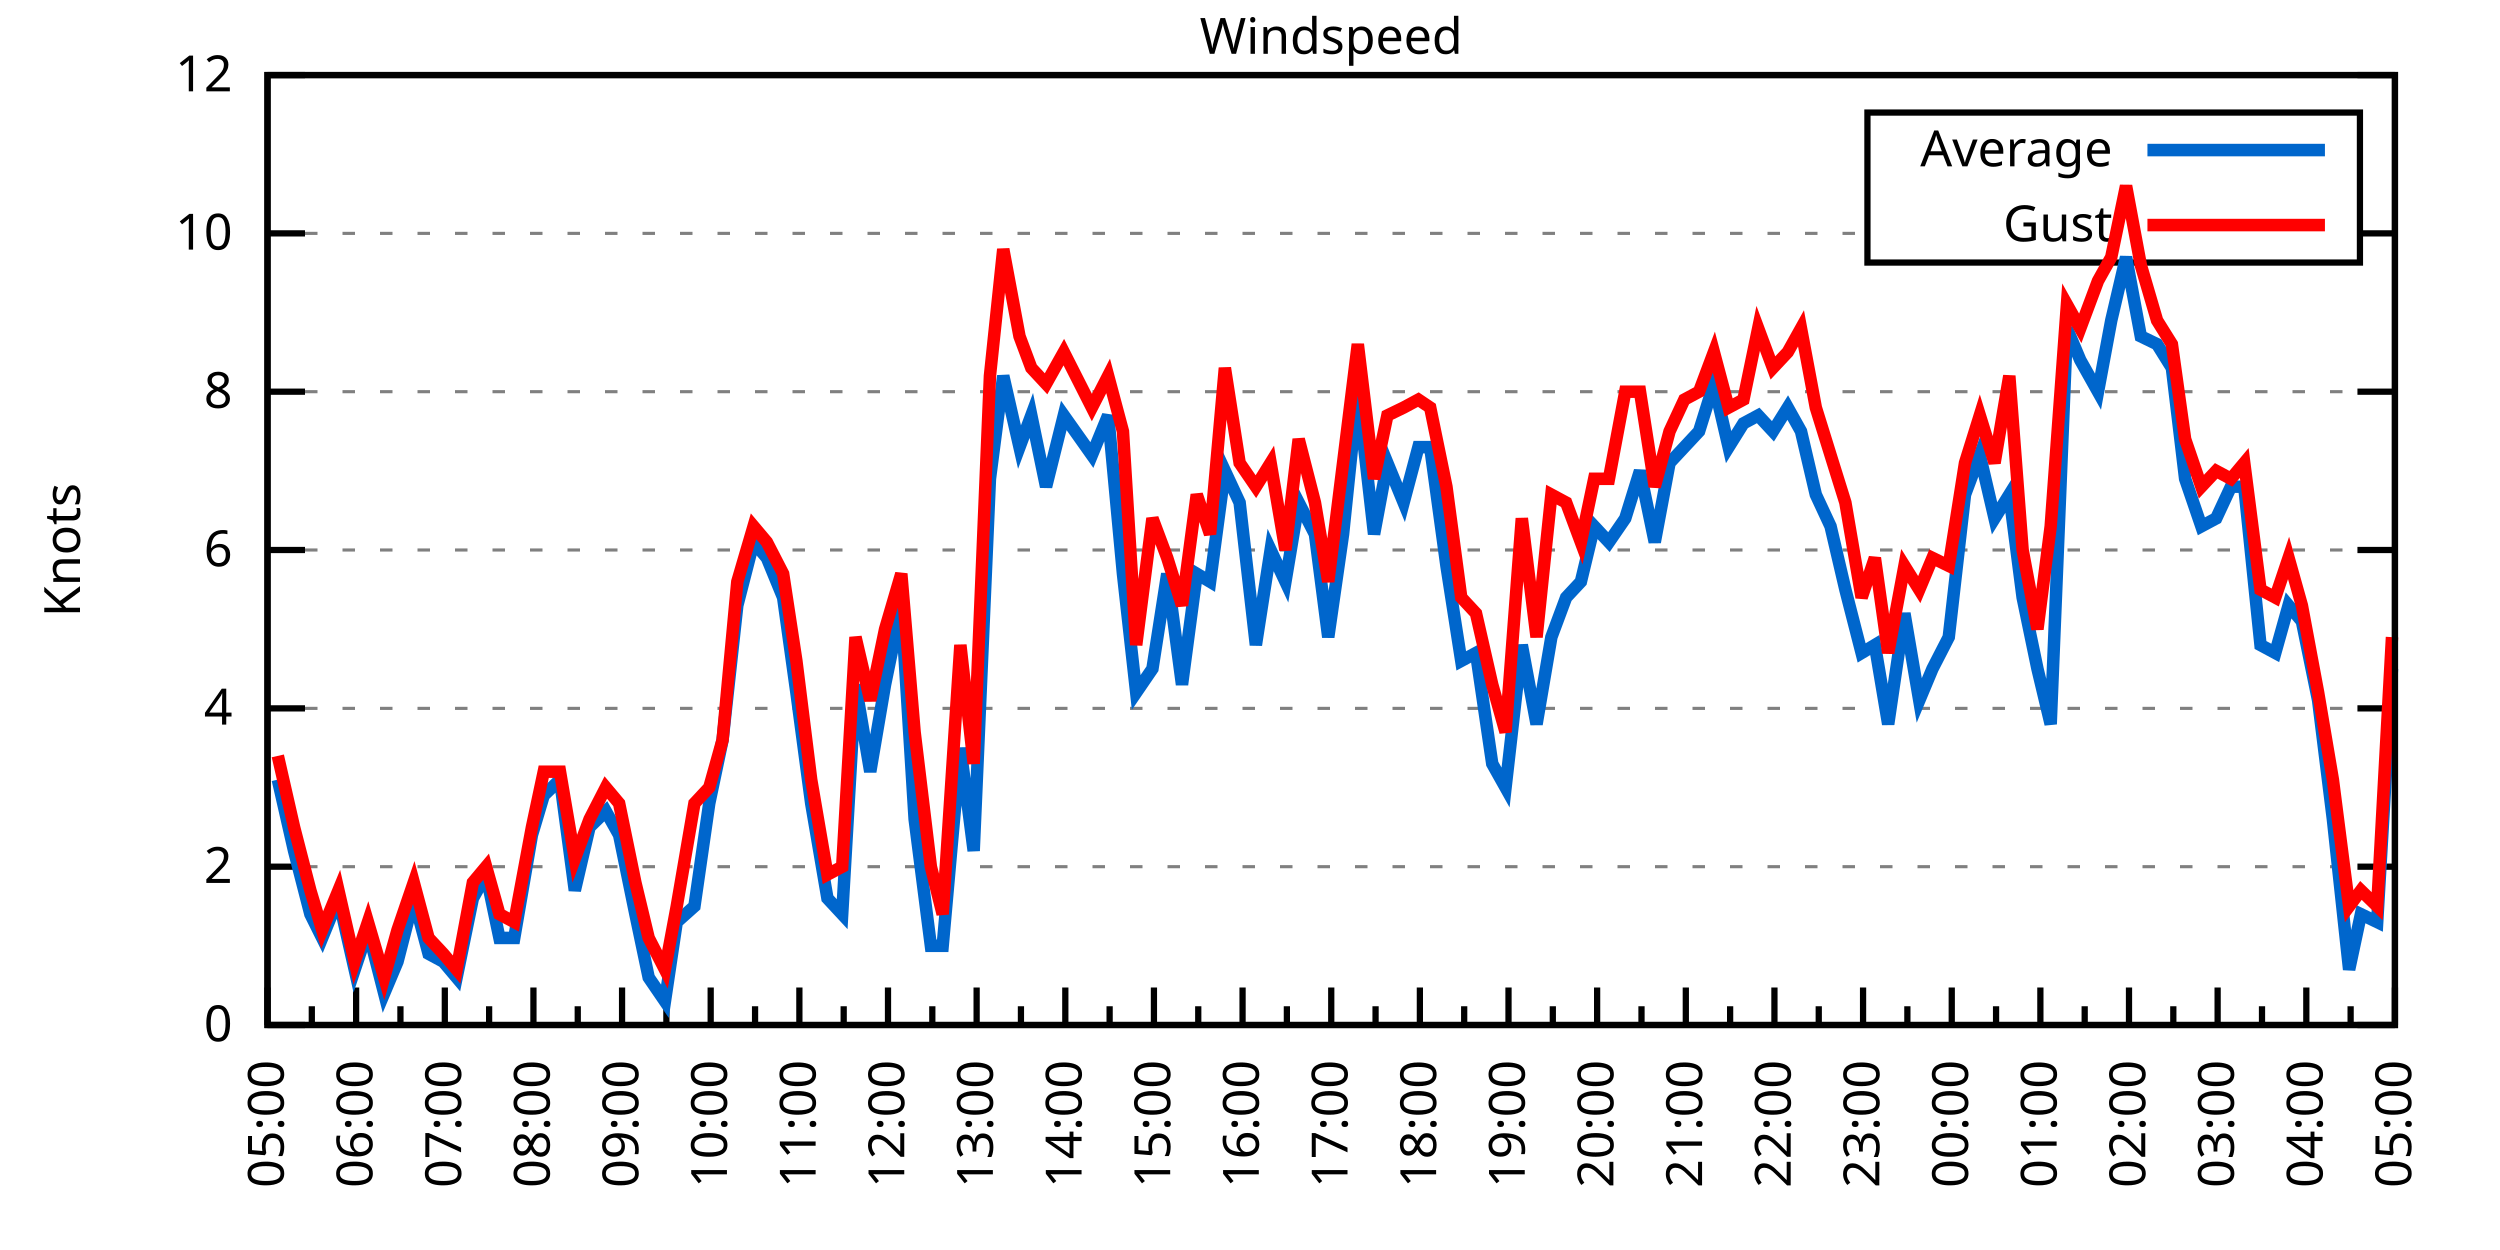
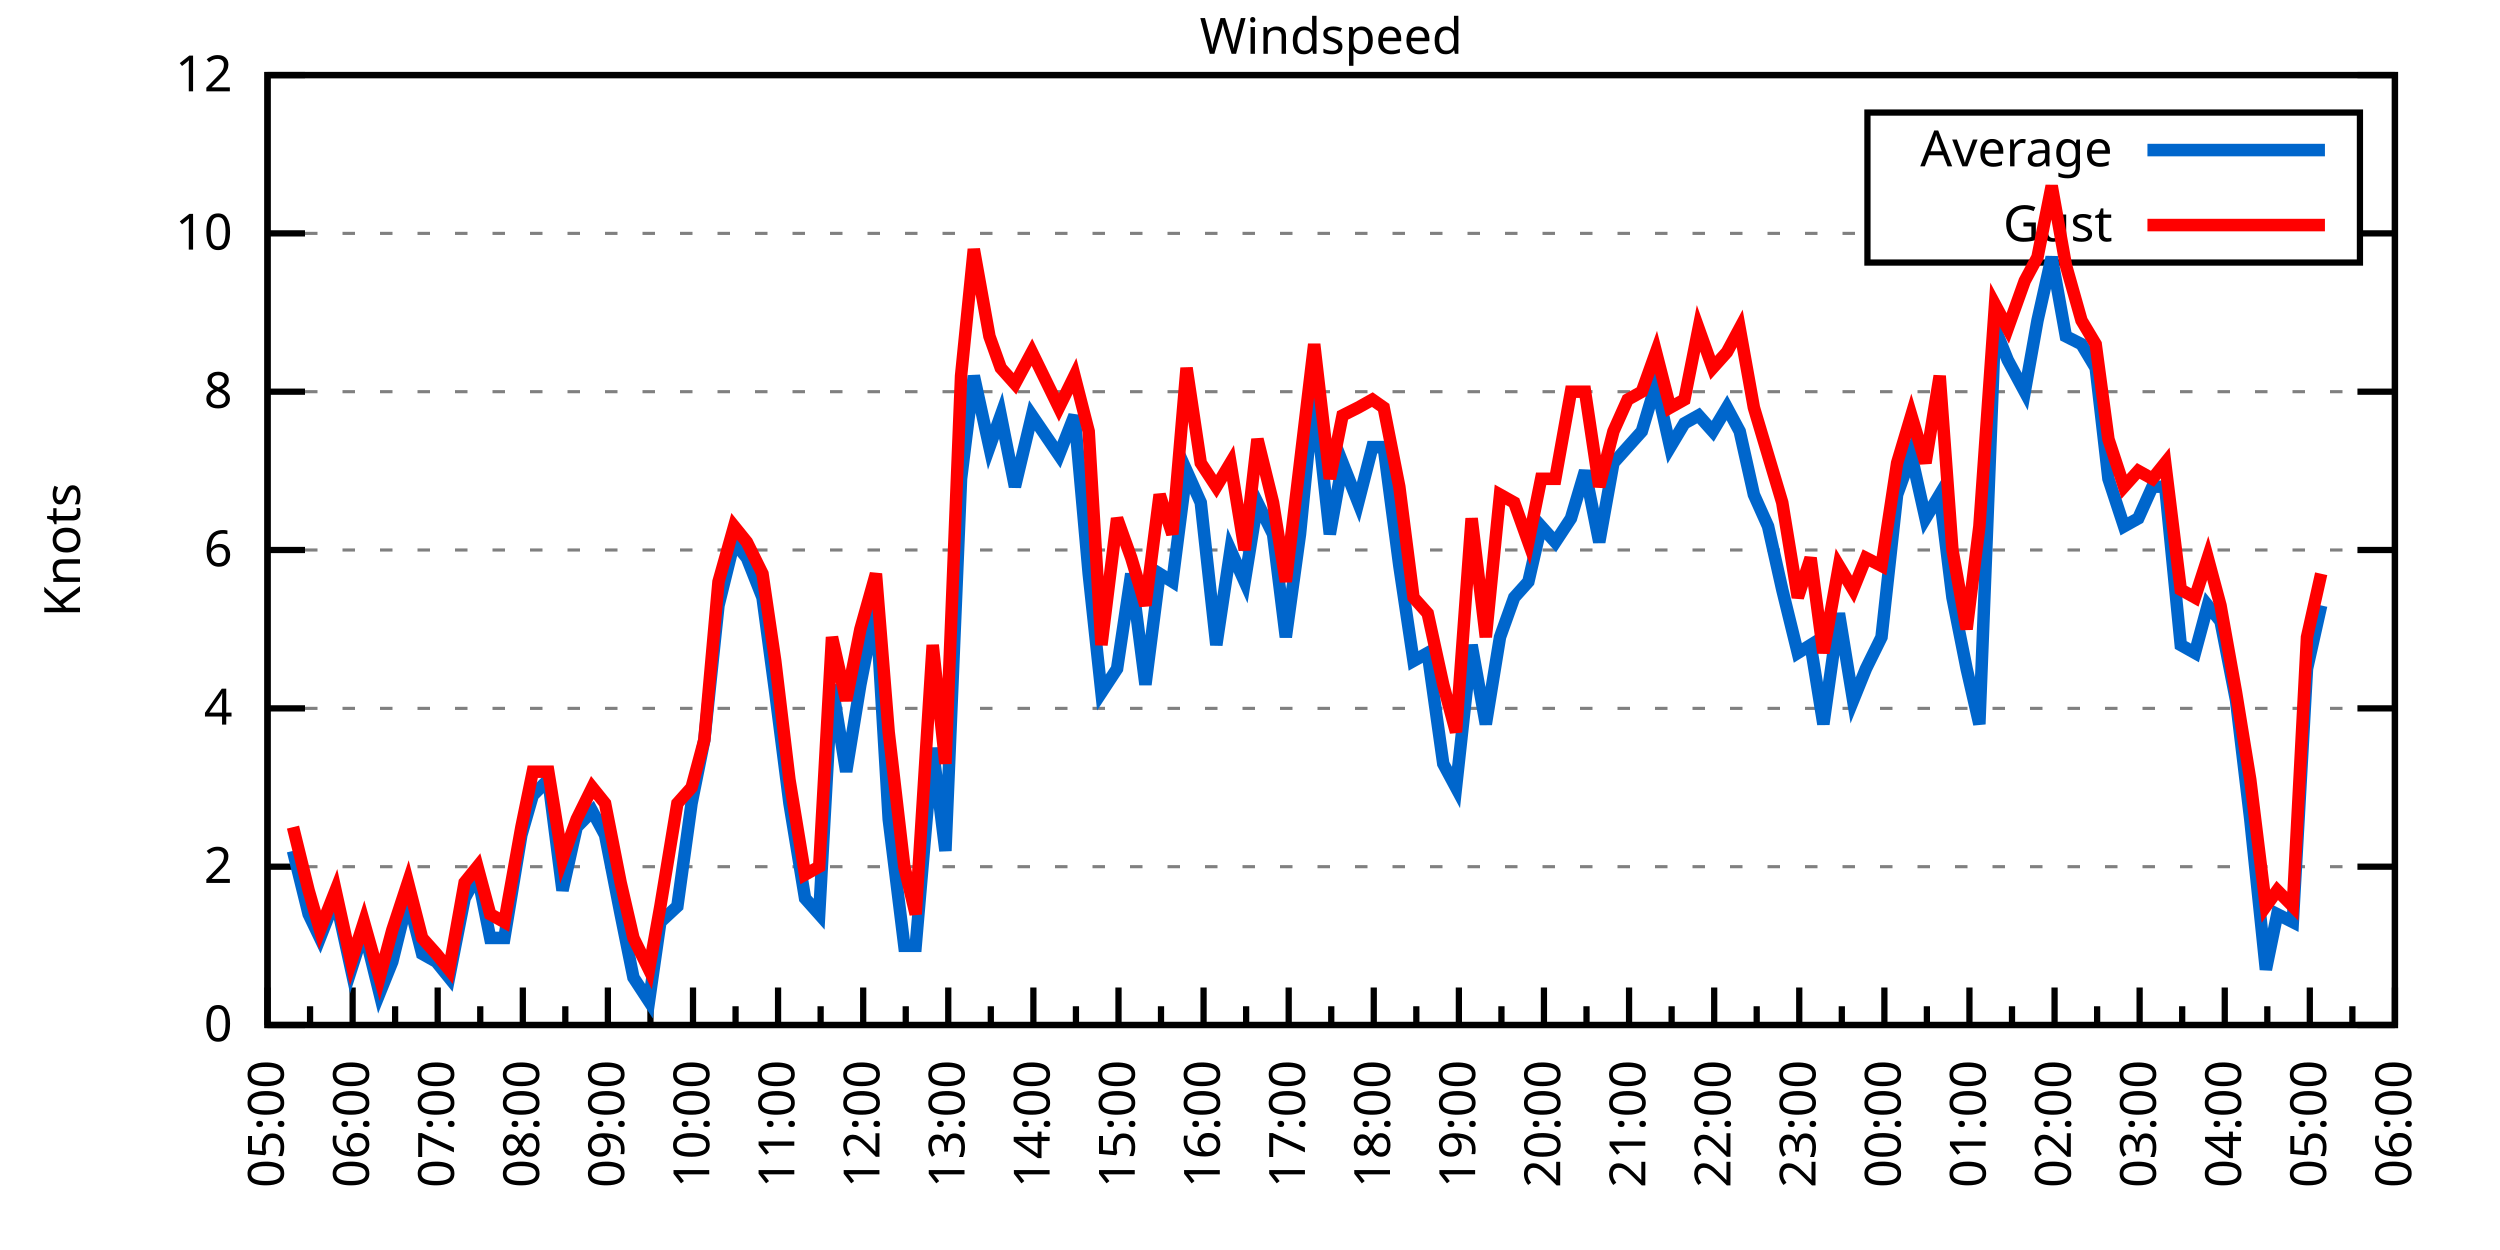
<svg xmlns="http://www.w3.org/2000/svg" xmlns:xlink="http://www.w3.org/1999/xlink" width="400" height="200" viewBox="0 0 400 200">
  <g id="gnuplot_canvas">
    <rect x="0" y="0" width="400" height="200" fill="none" />
    <defs>
      <circle id="gpDot" r="0.5" stroke-width="0.5" stroke="currentColor" />
      <path id="gpPt0" stroke-width="0.333" stroke="currentColor" d="M-1,0 h2 M0,-1 v2" />
      <path id="gpPt1" stroke-width="0.333" stroke="currentColor" d="M-1,-1 L1,1 M1,-1 L-1,1" />
      <path id="gpPt2" stroke-width="0.333" stroke="currentColor" d="M-1,0 L1,0 M0,-1 L0,1 M-1,-1 L1,1 M-1,1 L1,-1" />
      <rect id="gpPt3" stroke-width="0.333" stroke="currentColor" x="-1" y="-1" width="2" height="2" />
      <rect id="gpPt4" stroke-width="0.333" stroke="currentColor" fill="currentColor" x="-1" y="-1" width="2" height="2" />
      <circle id="gpPt5" stroke-width="0.333" stroke="currentColor" cx="0" cy="0" r="1" />
      <use xlink:href="#gpPt5" id="gpPt6" fill="currentColor" stroke="none" />
      <path id="gpPt7" stroke-width="0.333" stroke="currentColor" d="M0,-1.33 L-1.33,0.67 L1.33,0.67 z" />
      <use xlink:href="#gpPt7" id="gpPt8" fill="currentColor" stroke="none" />
      <use xlink:href="#gpPt7" id="gpPt9" stroke="currentColor" transform="rotate(180)" />
      <use xlink:href="#gpPt9" id="gpPt10" fill="currentColor" stroke="none" />
      <use xlink:href="#gpPt3" id="gpPt11" stroke="currentColor" transform="rotate(45)" />
      <use xlink:href="#gpPt11" id="gpPt12" fill="currentColor" stroke="none" />
      <path id="gpPt13" stroke-width="0.333" stroke="currentColor" d="M0,1.330 L1.265,0.411 L0.782,-1.067 L-0.782,-1.076 L-1.265,0.411 z" />
      <use xlink:href="#gpPt13" id="gpPt14" fill="currentColor" stroke="none" />
      <filter id="textbox" filterUnits="objectBoundingBox" x="0" y="0" height="1" width="1">
        <feFlood flood-color="white" flood-opacity="1" result="bgnd" />
        <feComposite in="SourceGraphic" in2="bgnd" operator="atop" />
      </filter>
      <filter id="greybox" filterUnits="objectBoundingBox" x="0" y="0" height="1" width="1">
        <feFlood flood-color="lightgrey" flood-opacity="1" result="grey" />
        <feComposite in="SourceGraphic" in2="grey" operator="atop" />
      </filter>
    </defs>
    <g fill="none" color="white" stroke="currentColor" stroke-width="1.00" stroke-linecap="butt" stroke-linejoin="miter">
</g>
    <g fill="none" color="black" stroke="currentColor" stroke-width="1.00" stroke-linecap="butt" stroke-linejoin="miter">
      <g stroke="none" shape-rendering="crispEdges">
        <polygon fill="rgb(255, 255, 255)" points="42.80,164.00 383.18,164.00 383.18,12.02 42.80,12.02 " />
      </g>
    </g>
    <g fill="none" color="black" stroke="currentColor" stroke-width="1.00" stroke-linecap="butt" stroke-linejoin="miter">
</g>
    <g fill="none" color="black" stroke="black" stroke-width="0.50" stroke-linecap="butt" stroke-linejoin="miter">
</g>
    <g fill="none" color="gray" stroke="currentColor" stroke-width="0.50" stroke-linecap="butt" stroke-linejoin="miter">
      <path stroke="gray" stroke-dasharray="2,4" class="gridline" d="M42.80,164.00 L383.19,164.00  " />
    </g>
    <g fill="none" color="gray" stroke="gray" stroke-width="1.00" stroke-linecap="butt" stroke-linejoin="miter">
</g>
    <g fill="none" color="black" stroke="currentColor" stroke-width="1.00" stroke-linecap="butt" stroke-linejoin="miter">
      <path stroke="black" d="M42.80,164.00 L48.80,164.00 M383.19,164.00 L377.19,164.00  " />
      <g transform="translate(37.20,166.60)" stroke="none" fill="black" font-family="Sans" font-size="8.00" text-anchor="end">
        <text>
          <tspan font-family="Sans"> 0</tspan>
        </text>
      </g>
    </g>
    <g fill="none" color="black" stroke="currentColor" stroke-width="1.00" stroke-linecap="butt" stroke-linejoin="miter">
</g>
    <g fill="none" color="black" stroke="black" stroke-width="0.50" stroke-linecap="butt" stroke-linejoin="miter">
</g>
    <g fill="none" color="gray" stroke="currentColor" stroke-width="0.50" stroke-linecap="butt" stroke-linejoin="miter">
      <path stroke="gray" stroke-dasharray="2,4" class="gridline" d="M42.80,138.67 L383.19,138.67  " />
    </g>
    <g fill="none" color="gray" stroke="gray" stroke-width="1.00" stroke-linecap="butt" stroke-linejoin="miter">
</g>
    <g fill="none" color="black" stroke="currentColor" stroke-width="1.00" stroke-linecap="butt" stroke-linejoin="miter">
      <path stroke="black" d="M42.80,138.67 L48.80,138.67 M383.19,138.67 L377.19,138.67  " />
      <g transform="translate(37.20,141.27)" stroke="none" fill="black" font-family="Sans" font-size="8.00" text-anchor="end">
        <text>
          <tspan font-family="Sans"> 2</tspan>
        </text>
      </g>
    </g>
    <g fill="none" color="black" stroke="currentColor" stroke-width="1.00" stroke-linecap="butt" stroke-linejoin="miter">
</g>
    <g fill="none" color="black" stroke="black" stroke-width="0.50" stroke-linecap="butt" stroke-linejoin="miter">
</g>
    <g fill="none" color="gray" stroke="currentColor" stroke-width="0.50" stroke-linecap="butt" stroke-linejoin="miter">
      <path stroke="gray" stroke-dasharray="2,4" class="gridline" d="M42.80,113.34 L383.19,113.34  " />
    </g>
    <g fill="none" color="gray" stroke="gray" stroke-width="1.00" stroke-linecap="butt" stroke-linejoin="miter">
</g>
    <g fill="none" color="black" stroke="currentColor" stroke-width="1.00" stroke-linecap="butt" stroke-linejoin="miter">
      <path stroke="black" d="M42.80,113.34 L48.80,113.34 M383.19,113.34 L377.19,113.34  " />
      <g transform="translate(37.20,115.94)" stroke="none" fill="black" font-family="Sans" font-size="8.00" text-anchor="end">
        <text>
          <tspan font-family="Sans"> 4</tspan>
        </text>
      </g>
    </g>
    <g fill="none" color="black" stroke="currentColor" stroke-width="1.00" stroke-linecap="butt" stroke-linejoin="miter">
</g>
    <g fill="none" color="black" stroke="black" stroke-width="0.50" stroke-linecap="butt" stroke-linejoin="miter">
</g>
    <g fill="none" color="gray" stroke="currentColor" stroke-width="0.50" stroke-linecap="butt" stroke-linejoin="miter">
      <path stroke="gray" stroke-dasharray="2,4" class="gridline" d="M42.80,88.00 L383.19,88.00  " />
    </g>
    <g fill="none" color="gray" stroke="gray" stroke-width="1.00" stroke-linecap="butt" stroke-linejoin="miter">
</g>
    <g fill="none" color="black" stroke="currentColor" stroke-width="1.00" stroke-linecap="butt" stroke-linejoin="miter">
      <path stroke="black" d="M42.80,88.00 L48.80,88.00 M383.19,88.00 L377.19,88.00  " />
      <g transform="translate(37.20,90.60)" stroke="none" fill="black" font-family="Sans" font-size="8.00" text-anchor="end">
        <text>
          <tspan font-family="Sans"> 6</tspan>
        </text>
      </g>
    </g>
    <g fill="none" color="black" stroke="currentColor" stroke-width="1.00" stroke-linecap="butt" stroke-linejoin="miter">
</g>
    <g fill="none" color="black" stroke="black" stroke-width="0.50" stroke-linecap="butt" stroke-linejoin="miter">
</g>
    <g fill="none" color="gray" stroke="currentColor" stroke-width="0.50" stroke-linecap="butt" stroke-linejoin="miter">
      <path stroke="gray" stroke-dasharray="2,4" class="gridline" d="M42.80,62.67 L383.19,62.67  " />
    </g>
    <g fill="none" color="gray" stroke="gray" stroke-width="1.00" stroke-linecap="butt" stroke-linejoin="miter">
</g>
    <g fill="none" color="black" stroke="currentColor" stroke-width="1.00" stroke-linecap="butt" stroke-linejoin="miter">
      <path stroke="black" d="M42.80,62.67 L48.80,62.67 M383.19,62.67 L377.19,62.67  " />
      <g transform="translate(37.20,65.27)" stroke="none" fill="black" font-family="Sans" font-size="8.00" text-anchor="end">
        <text>
          <tspan font-family="Sans"> 8</tspan>
        </text>
      </g>
    </g>
    <g fill="none" color="black" stroke="currentColor" stroke-width="1.00" stroke-linecap="butt" stroke-linejoin="miter">
</g>
    <g fill="none" color="black" stroke="black" stroke-width="0.50" stroke-linecap="butt" stroke-linejoin="miter">
</g>
    <g fill="none" color="gray" stroke="currentColor" stroke-width="0.50" stroke-linecap="butt" stroke-linejoin="miter">
      <path stroke="gray" stroke-dasharray="2,4" class="gridline" d="M42.80,37.34 L298.79,37.34 M377.59,37.34 L383.19,37.34  " />
    </g>
    <g fill="none" color="gray" stroke="gray" stroke-width="1.00" stroke-linecap="butt" stroke-linejoin="miter">
</g>
    <g fill="none" color="black" stroke="currentColor" stroke-width="1.00" stroke-linecap="butt" stroke-linejoin="miter">
      <path stroke="black" d="M42.80,37.34 L48.80,37.34 M383.19,37.34 L377.19,37.34  " />
      <g transform="translate(37.20,39.94)" stroke="none" fill="black" font-family="Sans" font-size="8.00" text-anchor="end">
        <text>
          <tspan font-family="Sans"> 10</tspan>
        </text>
      </g>
    </g>
    <g fill="none" color="black" stroke="currentColor" stroke-width="1.00" stroke-linecap="butt" stroke-linejoin="miter">
</g>
    <g fill="none" color="black" stroke="black" stroke-width="0.50" stroke-linecap="butt" stroke-linejoin="miter">
</g>
    <g fill="none" color="gray" stroke="currentColor" stroke-width="0.50" stroke-linecap="butt" stroke-linejoin="miter">
      <path stroke="gray" stroke-dasharray="2,4" class="gridline" d="M42.80,12.01 L383.19,12.01  " />
    </g>
    <g fill="none" color="gray" stroke="gray" stroke-width="1.00" stroke-linecap="butt" stroke-linejoin="miter">
</g>
    <g fill="none" color="black" stroke="currentColor" stroke-width="1.00" stroke-linecap="butt" stroke-linejoin="miter">
      <path stroke="black" d="M42.80,12.01 L48.80,12.01 M383.19,12.01 L377.19,12.01  " />
      <g transform="translate(37.20,14.61)" stroke="none" fill="black" font-family="Sans" font-size="8.00" text-anchor="end">
        <text>
          <tspan font-family="Sans"> 12</tspan>
        </text>
      </g>
    </g>
    <g fill="none" color="black" stroke="currentColor" stroke-width="1.00" stroke-linecap="butt" stroke-linejoin="miter">
      <path stroke="black" d="M42.80,164.00 L42.80,158.00  " />
      <g transform="translate(45.40,169.60) rotate(270)" stroke="none" fill="black" font-family="Sans" font-size="8.00" text-anchor="end">
        <text>
          <tspan font-family="Sans">05:00</tspan>
        </text>
      </g>
    </g>
    <g fill="none" color="black" stroke="currentColor" stroke-width="1.00" stroke-linecap="butt" stroke-linejoin="miter">
-       <path stroke="black" d="M49.89,164.00 L49.89,161.00 M56.98,164.00 L56.98,158.00  " />
-       <g transform="translate(59.58,169.60) rotate(270)" stroke="none" fill="black" font-family="Sans" font-size="8.00" text-anchor="end">
+       <path stroke="black" d="M49.61,164.00 L49.61,161.00 M56.42,164.00 L56.42,158.00  " />
+       <g transform="translate(59.02,169.60) rotate(270)" stroke="none" fill="black" font-family="Sans" font-size="8.00" text-anchor="end">
        <text>
          <tspan font-family="Sans">06:00</tspan>
        </text>
      </g>
    </g>
    <g fill="none" color="black" stroke="currentColor" stroke-width="1.00" stroke-linecap="butt" stroke-linejoin="miter">
-       <path stroke="black" d="M64.07,164.00 L64.07,161.00 M71.17,164.00 L71.17,158.00  " />
-       <g transform="translate(73.77,169.60) rotate(270)" stroke="none" fill="black" font-family="Sans" font-size="8.00" text-anchor="end">
+       <path stroke="black" d="M63.22,164.00 L63.22,161.00 M70.03,164.00 L70.03,158.00  " />
+       <g transform="translate(72.63,169.60) rotate(270)" stroke="none" fill="black" font-family="Sans" font-size="8.00" text-anchor="end">
        <text>
          <tspan font-family="Sans">07:00</tspan>
        </text>
      </g>
    </g>
    <g fill="none" color="black" stroke="currentColor" stroke-width="1.00" stroke-linecap="butt" stroke-linejoin="miter">
-       <path stroke="black" d="M78.26,164.00 L78.26,161.00 M85.35,164.00 L85.35,158.00  " />
-       <g transform="translate(87.95,169.60) rotate(270)" stroke="none" fill="black" font-family="Sans" font-size="8.00" text-anchor="end">
+       <path stroke="black" d="M76.84,164.00 L76.84,161.00 M83.65,164.00 L83.65,158.00  " />
+       <g transform="translate(86.25,169.60) rotate(270)" stroke="none" fill="black" font-family="Sans" font-size="8.00" text-anchor="end">
        <text>
          <tspan font-family="Sans">08:00</tspan>
        </text>
      </g>
    </g>
    <g fill="none" color="black" stroke="currentColor" stroke-width="1.00" stroke-linecap="butt" stroke-linejoin="miter">
-       <path stroke="black" d="M92.44,164.00 L92.44,161.00 M99.53,164.00 L99.53,158.00  " />
-       <g transform="translate(102.13,169.60) rotate(270)" stroke="none" fill="black" font-family="Sans" font-size="8.00" text-anchor="end">
+       <path stroke="black" d="M90.45,164.00 L90.45,161.00 M97.26,164.00 L97.26,158.00  " />
+       <g transform="translate(99.86,169.60) rotate(270)" stroke="none" fill="black" font-family="Sans" font-size="8.00" text-anchor="end">
        <text>
          <tspan font-family="Sans">09:00</tspan>
        </text>
      </g>
    </g>
    <g fill="none" color="black" stroke="currentColor" stroke-width="1.00" stroke-linecap="butt" stroke-linejoin="miter">
-       <path stroke="black" d="M106.62,164.00 L106.62,161.00 M113.71,164.00 L113.71,158.00  " />
-       <g transform="translate(116.31,169.60) rotate(270)" stroke="none" fill="black" font-family="Sans" font-size="8.00" text-anchor="end">
+       <path stroke="black" d="M104.07,164.00 L104.07,161.00 M110.88,164.00 L110.88,158.00  " />
+       <g transform="translate(113.48,169.60) rotate(270)" stroke="none" fill="black" font-family="Sans" font-size="8.00" text-anchor="end">
        <text>
          <tspan font-family="Sans">10:00</tspan>
        </text>
      </g>
    </g>
    <g fill="none" color="black" stroke="currentColor" stroke-width="1.00" stroke-linecap="butt" stroke-linejoin="miter">
-       <path stroke="black" d="M120.81,164.00 L120.81,161.00 M127.90,164.00 L127.90,158.00  " />
-       <g transform="translate(130.50,169.60) rotate(270)" stroke="none" fill="black" font-family="Sans" font-size="8.00" text-anchor="end">
+       <path stroke="black" d="M117.69,164.00 L117.69,161.00 M124.49,164.00 L124.49,158.00  " />
+       <g transform="translate(127.09,169.60) rotate(270)" stroke="none" fill="black" font-family="Sans" font-size="8.00" text-anchor="end">
        <text>
          <tspan font-family="Sans">11:00</tspan>
        </text>
      </g>
    </g>
    <g fill="none" color="black" stroke="currentColor" stroke-width="1.00" stroke-linecap="butt" stroke-linejoin="miter">
-       <path stroke="black" d="M134.99,164.00 L134.99,161.00 M142.08,164.00 L142.08,158.00  " />
-       <g transform="translate(144.68,169.60) rotate(270)" stroke="none" fill="black" font-family="Sans" font-size="8.00" text-anchor="end">
+       <path stroke="black" d="M131.30,164.00 L131.30,161.00 M138.11,164.00 L138.11,158.00  " />
+       <g transform="translate(140.71,169.60) rotate(270)" stroke="none" fill="black" font-family="Sans" font-size="8.00" text-anchor="end">
        <text>
          <tspan font-family="Sans">12:00</tspan>
        </text>
      </g>
    </g>
    <g fill="none" color="black" stroke="currentColor" stroke-width="1.00" stroke-linecap="butt" stroke-linejoin="miter">
-       <path stroke="black" d="M149.17,164.00 L149.17,161.00 M156.26,164.00 L156.26,158.00  " />
-       <g transform="translate(158.86,169.60) rotate(270)" stroke="none" fill="black" font-family="Sans" font-size="8.00" text-anchor="end">
+       <path stroke="black" d="M144.92,164.00 L144.92,161.00 M151.72,164.00 L151.72,158.00  " />
+       <g transform="translate(154.32,169.60) rotate(270)" stroke="none" fill="black" font-family="Sans" font-size="8.00" text-anchor="end">
        <text>
          <tspan font-family="Sans">13:00</tspan>
        </text>
      </g>
    </g>
    <g fill="none" color="black" stroke="currentColor" stroke-width="1.00" stroke-linecap="butt" stroke-linejoin="miter">
-       <path stroke="black" d="M163.35,164.00 L163.35,161.00 M170.45,164.00 L170.45,158.00  " />
-       <g transform="translate(173.05,169.60) rotate(270)" stroke="none" fill="black" font-family="Sans" font-size="8.00" text-anchor="end">
+       <path stroke="black" d="M158.53,164.00 L158.53,161.00 M165.34,164.00 L165.34,158.00  " />
+       <g transform="translate(167.94,169.60) rotate(270)" stroke="none" fill="black" font-family="Sans" font-size="8.00" text-anchor="end">
        <text>
          <tspan font-family="Sans">14:00</tspan>
        </text>
      </g>
    </g>
    <g fill="none" color="black" stroke="currentColor" stroke-width="1.00" stroke-linecap="butt" stroke-linejoin="miter">
-       <path stroke="black" d="M177.54,164.00 L177.54,161.00 M184.63,164.00 L184.63,158.00  " />
-       <g transform="translate(187.23,169.60) rotate(270)" stroke="none" fill="black" font-family="Sans" font-size="8.00" text-anchor="end">
+       <path stroke="black" d="M172.15,164.00 L172.15,161.00 M178.96,164.00 L178.96,158.00  " />
+       <g transform="translate(181.56,169.60) rotate(270)" stroke="none" fill="black" font-family="Sans" font-size="8.00" text-anchor="end">
        <text>
          <tspan font-family="Sans">15:00</tspan>
        </text>
      </g>
    </g>
    <g fill="none" color="black" stroke="currentColor" stroke-width="1.00" stroke-linecap="butt" stroke-linejoin="miter">
-       <path stroke="black" d="M191.72,164.00 L191.72,161.00 M198.81,164.00 L198.81,158.00  " />
-       <g transform="translate(201.41,169.60) rotate(270)" stroke="none" fill="black" font-family="Sans" font-size="8.00" text-anchor="end">
+       <path stroke="black" d="M185.76,164.00 L185.76,161.00 M192.57,164.00 L192.57,158.00  " />
+       <g transform="translate(195.17,169.60) rotate(270)" stroke="none" fill="black" font-family="Sans" font-size="8.00" text-anchor="end">
        <text>
          <tspan font-family="Sans">16:00</tspan>
        </text>
      </g>
    </g>
    <g fill="none" color="black" stroke="currentColor" stroke-width="1.00" stroke-linecap="butt" stroke-linejoin="miter">
-       <path stroke="black" d="M205.90,164.00 L205.90,161.00 M213.00,164.00 L213.00,158.00  " />
-       <g transform="translate(215.60,169.60) rotate(270)" stroke="none" fill="black" font-family="Sans" font-size="8.00" text-anchor="end">
+       <path stroke="black" d="M199.38,164.00 L199.38,161.00 M206.19,164.00 L206.19,158.00  " />
+       <g transform="translate(208.79,169.60) rotate(270)" stroke="none" fill="black" font-family="Sans" font-size="8.00" text-anchor="end">
        <text>
          <tspan font-family="Sans">17:00</tspan>
        </text>
      </g>
    </g>
    <g fill="none" color="black" stroke="currentColor" stroke-width="1.00" stroke-linecap="butt" stroke-linejoin="miter">
-       <path stroke="black" d="M220.09,164.00 L220.09,161.00 M227.18,164.00 L227.18,158.00  " />
-       <g transform="translate(229.78,169.60) rotate(270)" stroke="none" fill="black" font-family="Sans" font-size="8.00" text-anchor="end">
+       <path stroke="black" d="M213.00,164.00 L213.00,161.00 M219.80,164.00 L219.80,158.00  " />
+       <g transform="translate(222.40,169.60) rotate(270)" stroke="none" fill="black" font-family="Sans" font-size="8.00" text-anchor="end">
        <text>
          <tspan font-family="Sans">18:00</tspan>
        </text>
      </g>
    </g>
    <g fill="none" color="black" stroke="currentColor" stroke-width="1.00" stroke-linecap="butt" stroke-linejoin="miter">
-       <path stroke="black" d="M234.27,164.00 L234.27,161.00 M241.36,164.00 L241.36,158.00  " />
-       <g transform="translate(243.96,169.60) rotate(270)" stroke="none" fill="black" font-family="Sans" font-size="8.00" text-anchor="end">
+       <path stroke="black" d="M226.61,164.00 L226.61,161.00 M233.42,164.00 L233.42,158.00  " />
+       <g transform="translate(236.02,169.60) rotate(270)" stroke="none" fill="black" font-family="Sans" font-size="8.00" text-anchor="end">
        <text>
          <tspan font-family="Sans">19:00</tspan>
        </text>
      </g>
    </g>
    <g fill="none" color="black" stroke="currentColor" stroke-width="1.00" stroke-linecap="butt" stroke-linejoin="miter">
-       <path stroke="black" d="M248.45,164.00 L248.45,161.00 M255.54,164.00 L255.54,158.00  " />
-       <g transform="translate(258.14,169.60) rotate(270)" stroke="none" fill="black" font-family="Sans" font-size="8.00" text-anchor="end">
+       <path stroke="black" d="M240.23,164.00 L240.23,161.00 M247.03,164.00 L247.03,158.00  " />
+       <g transform="translate(249.63,169.60) rotate(270)" stroke="none" fill="black" font-family="Sans" font-size="8.00" text-anchor="end">
        <text>
          <tspan font-family="Sans">20:00</tspan>
        </text>
      </g>
    </g>
    <g fill="none" color="black" stroke="currentColor" stroke-width="1.00" stroke-linecap="butt" stroke-linejoin="miter">
-       <path stroke="black" d="M262.64,164.00 L262.64,161.00 M269.73,164.00 L269.73,158.00  " />
-       <g transform="translate(272.33,169.60) rotate(270)" stroke="none" fill="black" font-family="Sans" font-size="8.00" text-anchor="end">
+       <path stroke="black" d="M253.84,164.00 L253.84,161.00 M260.65,164.00 L260.65,158.00  " />
+       <g transform="translate(263.25,169.60) rotate(270)" stroke="none" fill="black" font-family="Sans" font-size="8.00" text-anchor="end">
        <text>
          <tspan font-family="Sans">21:00</tspan>
        </text>
      </g>
    </g>
    <g fill="none" color="black" stroke="currentColor" stroke-width="1.00" stroke-linecap="butt" stroke-linejoin="miter">
-       <path stroke="black" d="M276.82,164.00 L276.82,161.00 M283.91,164.00 L283.91,158.00  " />
-       <g transform="translate(286.51,169.60) rotate(270)" stroke="none" fill="black" font-family="Sans" font-size="8.00" text-anchor="end">
+       <path stroke="black" d="M267.46,164.00 L267.46,161.00 M274.27,164.00 L274.27,158.00  " />
+       <g transform="translate(276.87,169.60) rotate(270)" stroke="none" fill="black" font-family="Sans" font-size="8.00" text-anchor="end">
        <text>
          <tspan font-family="Sans">22:00</tspan>
        </text>
      </g>
    </g>
    <g fill="none" color="black" stroke="currentColor" stroke-width="1.00" stroke-linecap="butt" stroke-linejoin="miter">
-       <path stroke="black" d="M291.00,164.00 L291.00,161.00 M298.09,164.00 L298.09,158.00  " />
-       <g transform="translate(300.69,169.60) rotate(270)" stroke="none" fill="black" font-family="Sans" font-size="8.00" text-anchor="end">
+       <path stroke="black" d="M281.07,164.00 L281.07,161.00 M287.88,164.00 L287.88,158.00  " />
+       <g transform="translate(290.48,169.60) rotate(270)" stroke="none" fill="black" font-family="Sans" font-size="8.00" text-anchor="end">
        <text>
          <tspan font-family="Sans">23:00</tspan>
        </text>
      </g>
    </g>
    <g fill="none" color="black" stroke="currentColor" stroke-width="1.00" stroke-linecap="butt" stroke-linejoin="miter">
-       <path stroke="black" d="M305.18,164.00 L305.18,161.00 M312.28,164.00 L312.28,158.00  " />
-       <g transform="translate(314.88,169.60) rotate(270)" stroke="none" fill="black" font-family="Sans" font-size="8.00" text-anchor="end">
+       <path stroke="black" d="M294.69,164.00 L294.69,161.00 M301.50,164.00 L301.50,158.00  " />
+       <g transform="translate(304.10,169.60) rotate(270)" stroke="none" fill="black" font-family="Sans" font-size="8.00" text-anchor="end">
        <text>
          <tspan font-family="Sans">00:00</tspan>
        </text>
      </g>
    </g>
    <g fill="none" color="black" stroke="currentColor" stroke-width="1.00" stroke-linecap="butt" stroke-linejoin="miter">
-       <path stroke="black" d="M319.37,164.00 L319.37,161.00 M326.46,164.00 L326.46,158.00  " />
-       <g transform="translate(329.06,169.60) rotate(270)" stroke="none" fill="black" font-family="Sans" font-size="8.00" text-anchor="end">
+       <path stroke="black" d="M308.30,164.00 L308.30,161.00 M315.11,164.00 L315.11,158.00  " />
+       <g transform="translate(317.71,169.60) rotate(270)" stroke="none" fill="black" font-family="Sans" font-size="8.00" text-anchor="end">
        <text>
          <tspan font-family="Sans">01:00</tspan>
        </text>
      </g>
    </g>
    <g fill="none" color="black" stroke="currentColor" stroke-width="1.00" stroke-linecap="butt" stroke-linejoin="miter">
-       <path stroke="black" d="M333.55,164.00 L333.55,161.00 M340.64,164.00 L340.64,158.00  " />
-       <g transform="translate(343.24,169.60) rotate(270)" stroke="none" fill="black" font-family="Sans" font-size="8.00" text-anchor="end">
+       <path stroke="black" d="M321.92,164.00 L321.92,161.00 M328.73,164.00 L328.73,158.00  " />
+       <g transform="translate(331.33,169.60) rotate(270)" stroke="none" fill="black" font-family="Sans" font-size="8.00" text-anchor="end">
        <text>
          <tspan font-family="Sans">02:00</tspan>
        </text>
      </g>
    </g>
    <g fill="none" color="black" stroke="currentColor" stroke-width="1.00" stroke-linecap="butt" stroke-linejoin="miter">
-       <path stroke="black" d="M347.73,164.00 L347.73,161.00 M354.82,164.00 L354.82,158.00  " />
-       <g transform="translate(357.42,169.60) rotate(270)" stroke="none" fill="black" font-family="Sans" font-size="8.00" text-anchor="end">
+       <path stroke="black" d="M335.54,164.00 L335.54,161.00 M342.34,164.00 L342.34,158.00  " />
+       <g transform="translate(344.94,169.60) rotate(270)" stroke="none" fill="black" font-family="Sans" font-size="8.00" text-anchor="end">
        <text>
          <tspan font-family="Sans">03:00</tspan>
        </text>
      </g>
    </g>
    <g fill="none" color="black" stroke="currentColor" stroke-width="1.00" stroke-linecap="butt" stroke-linejoin="miter">
-       <path stroke="black" d="M361.92,164.00 L361.92,161.00 M369.01,164.00 L369.01,158.00  " />
-       <g transform="translate(371.61,169.60) rotate(270)" stroke="none" fill="black" font-family="Sans" font-size="8.00" text-anchor="end">
+       <path stroke="black" d="M349.15,164.00 L349.15,161.00 M355.96,164.00 L355.96,158.00  " />
+       <g transform="translate(358.56,169.60) rotate(270)" stroke="none" fill="black" font-family="Sans" font-size="8.00" text-anchor="end">
        <text>
          <tspan font-family="Sans">04:00</tspan>
        </text>
      </g>
    </g>
    <g fill="none" color="black" stroke="currentColor" stroke-width="1.00" stroke-linecap="butt" stroke-linejoin="miter">
-       <path stroke="black" d="M376.10,164.00 L376.10,161.00 M383.19,164.00 L383.19,158.00  " />
+       <path stroke="black" d="M362.77,164.00 L362.77,161.00 M369.57,164.00 L369.57,158.00  " />
+       <g transform="translate(372.17,169.60) rotate(270)" stroke="none" fill="black" font-family="Sans" font-size="8.00" text-anchor="end">
+         <text>
+           <tspan font-family="Sans">05:00</tspan>
+         </text>
+       </g>
+     </g>
+     <g fill="none" color="black" stroke="currentColor" stroke-width="1.00" stroke-linecap="butt" stroke-linejoin="miter">
+       <path stroke="black" d="M376.38,164.00 L376.38,161.00 M383.19,164.00 L383.19,158.00  " />
      <g transform="translate(385.79,169.60) rotate(270)" stroke="none" fill="black" font-family="Sans" font-size="8.00" text-anchor="end">
        <text>
-           <tspan font-family="Sans">05:00</tspan>
+           <tspan font-family="Sans">06:00</tspan>
        </text>
      </g>
    </g>
    <g fill="none" color="black" stroke="currentColor" stroke-width="1.00" stroke-linecap="butt" stroke-linejoin="miter">
</g>
    <g fill="none" color="black" stroke="currentColor" stroke-width="1.00" stroke-linecap="butt" stroke-linejoin="miter">
      <path stroke="black" d="M42.80,12.01 L42.80,164.00 L383.19,164.00 L383.19,12.01 L42.80,12.01 Z  " />
    </g>
    <g fill="none" color="black" stroke="currentColor" stroke-width="1.00" stroke-linecap="butt" stroke-linejoin="miter">
      <g transform="translate(12.80,88.01) rotate(270)" stroke="none" fill="black" font-family="Sans" font-size="8.00" text-anchor="middle">
        <text>
          <tspan font-family="Sans">Knots</tspan>
        </text>
      </g>
    </g>
    <g fill="none" color="black" stroke="currentColor" stroke-width="1.00" stroke-linecap="butt" stroke-linejoin="miter">
</g>
    <g fill="none" color="black" stroke="currentColor" stroke-width="1.00" stroke-linecap="butt" stroke-linejoin="miter">
      <path stroke="black" d="M298.79,42.01 L298.79,18.01 L377.59,18.01 L377.59,42.01 L298.79,42.01 Z  " />
    </g>
    <g id="Windspeed_plot_1">
      <g fill="none" color="white" stroke="black" stroke-width="2.00" stroke-linecap="butt" stroke-linejoin="miter">
</g>
      <g fill="none" color="black" stroke="currentColor" stroke-width="2.00" stroke-linecap="butt" stroke-linejoin="miter">
        <g transform="translate(337.99,26.61)" stroke="none" fill="black" font-family="Sans" font-size="8.00" text-anchor="end">
          <text>
            <tspan font-family="Sans">Average</tspan>
          </text>
        </g>
      </g>
      <g fill="none" color="black" stroke="currentColor" stroke-width="2.00" stroke-linecap="butt" stroke-linejoin="miter">
-         <path stroke="rgb(  0, 102, 204)" d="M343.59,24.01 L371.99,24.01 M44.45,124.74 L47.05,136.14 L49.66,146.27 L51.55,150.07 L54.15,143.73 L56.75,155.13   L58.87,148.80 L61.47,158.93 L63.60,153.87 L66.20,143.73 L68.57,152.60 L70.93,153.87 L73.06,156.40 L75.66,143.73   L77.78,139.93 L79.91,150.07 L82.28,150.07 L85.11,133.60 L87.00,127.27 L89.60,124.74 L91.97,142.47 L94.33,132.34   L96.93,129.80 L99.06,133.60 L101.66,146.27 L103.79,156.40 L106.39,160.20 L108.28,147.53 L111.11,145.00 L113.48,128.54   L115.61,118.40 L117.97,96.87 L120.57,86.74 L122.70,89.27 L125.30,95.60 L127.42,110.80 L129.79,128.54 L132.39,143.73   L134.75,146.27 L136.88,109.54 L139.24,123.47 L141.61,109.54 L144.21,96.87 L146.34,131.07 L148.94,151.33 L150.83,151.33   L153.66,119.67 L155.79,136.14 L158.39,76.61 L160.52,60.14 L163.12,71.54 L165.01,66.47 L167.37,77.87 L170.21,66.47   L174.70,72.81 L177.30,66.47 L179.67,91.80 L181.79,110.80 L184.39,107.00 L186.76,91.80 L189.12,109.54 L191.48,91.80   L193.61,93.07 L195.98,75.34 L198.34,80.41 L200.94,103.20 L203.30,88.00 L205.67,93.07 L207.79,80.41 L210.39,85.47   L212.52,101.94 L214.89,85.47 L217.25,62.67 L219.85,85.47 L221.98,74.07 L224.58,80.41 L226.94,71.54 L228.83,71.54   L231.43,90.54 L233.80,105.74 L236.16,104.47 L238.76,122.20 L240.89,126.00 L243.49,103.20 L245.85,115.87 L248.22,101.94   L250.58,95.60 L252.94,93.07 L255.07,84.21 L257.43,86.74 L260.04,82.94 L262.40,75.34 L264.76,86.74 L267.13,74.07   L269.49,71.54 L271.85,69.01 L274.22,61.41 L276.58,71.54 L278.95,67.74 L281.31,66.47 L283.67,69.01 L286.04,65.21   L288.16,69.01 L290.53,79.14 L292.89,84.21 L295.26,94.34 L297.86,104.47 L299.98,103.20 L302.11,115.87 L304.71,98.14   L307.08,112.07 L309.20,107.00 L311.80,101.94 L314.40,79.14 L316.77,72.81 L319.13,82.94 L321.49,79.14 L323.62,95.60   L325.99,107.00 L328.11,115.87 L330.71,52.54 L332.84,57.61 L335.68,62.67 L337.80,51.27 L340.17,41.14 L342.53,53.81   L345.13,55.07 L347.50,58.87 L349.62,76.61 L352.22,84.21 L354.59,82.94 L356.95,77.87 L359.08,77.87 L361.68,103.20   L364.04,104.47 L366.17,96.87 L368.30,99.40 L370.90,112.07 L373.26,131.07 L375.86,155.13 L377.75,146.27 L380.35,147.53   L382.72,107.00  " />
+         <path stroke="rgb(  0, 102, 204)" d="M343.59,24.01 L371.99,24.01 M46.88,136.14 L49.38,146.27 L51.20,150.07 L53.69,143.73 L56.19,155.13 L58.23,148.80   L60.73,158.93 L62.77,153.87 L65.27,143.73 L67.54,152.60 L69.80,153.87 L71.85,156.40 L74.34,143.73 L76.39,139.93   L78.43,150.07 L80.70,150.07 L83.42,133.60 L85.24,127.27 L87.73,124.74 L90.00,142.47 L92.27,132.34 L94.77,129.80   L96.81,133.60 L99.30,146.27 L101.35,156.40 L103.84,160.20 L105.66,147.53 L108.38,145.00 L110.65,128.54 L112.69,118.40   L114.96,96.87 L117.46,86.74 L119.50,89.27 L122.00,95.60 L124.04,110.80 L126.31,128.54 L128.81,143.73 L131.07,146.27   L133.12,109.54 L135.39,123.47 L137.66,109.54 L140.15,96.87 L142.19,131.07 L144.69,151.33 L146.51,151.33 L149.23,119.67   L151.27,136.14 L153.77,76.61 L155.81,60.14 L158.31,71.54 L160.12,66.47 L162.39,77.87 L165.11,66.47 L169.43,72.81   L171.92,66.47 L174.19,91.80 L176.23,110.80 L178.73,107.00 L181.00,91.80 L183.27,109.54 L185.54,91.80 L187.58,93.07   L189.85,75.34 L192.12,80.41 L194.61,103.20 L196.88,88.00 L199.15,93.07 L201.19,80.41 L203.69,85.47 L205.73,101.94   L208.00,85.47 L210.27,62.67 L212.77,85.47 L214.81,74.07 L217.31,80.41 L219.58,71.54 L221.39,71.54 L223.89,90.54   L226.16,105.74 L228.43,104.47 L230.92,122.20 L232.96,126.00 L235.46,103.20 L237.73,115.87 L240.00,101.94 L242.27,95.60   L244.54,93.07 L246.58,84.21 L248.85,86.74 L251.35,82.94 L253.61,75.34 L255.88,86.74 L258.15,74.07 L260.42,71.54   L262.69,69.01 L264.96,61.41 L267.23,71.54 L269.50,67.74 L271.77,66.47 L274.04,69.01 L276.31,65.21 L278.35,69.01   L280.62,79.14 L282.89,84.21 L285.16,94.34 L287.65,104.47 L289.70,103.20 L291.74,115.87 L294.23,98.14 L296.50,112.07   L298.55,107.00 L301.04,101.94 L303.54,79.14 L305.81,72.81 L308.08,82.94 L310.35,79.14 L312.39,95.60 L314.66,107.00   L316.70,115.87 L319.20,52.54 L321.24,57.61 L323.96,62.67 L326.00,51.27 L328.27,41.14 L330.54,53.81 L333.04,55.07   L335.31,58.87 L337.35,76.61 L339.85,84.21 L342.12,82.94 L344.39,77.87 L346.43,77.87 L348.92,103.20 L351.19,104.47   L353.24,96.87 L355.28,99.40 L357.77,112.07 L360.04,131.07 L362.54,155.13 L364.36,146.27 L366.85,147.53 L369.12,107.00   L371.39,96.87  " />
      </g>
    </g>
    <g id="Windspeed_plot_2">
      <g fill="none" color="black" stroke="currentColor" stroke-width="2.00" stroke-linecap="butt" stroke-linejoin="miter">
        <g transform="translate(337.99,38.61)" stroke="none" fill="black" font-family="Sans" font-size="8.00" text-anchor="end">
          <text>
            <tspan font-family="Sans">Gust</tspan>
          </text>
        </g>
      </g>
      <g fill="none" color="black" stroke="currentColor" stroke-width="2.00" stroke-linecap="butt" stroke-linejoin="miter">
-         <path stroke="rgb(255,   0,   0)" d="M343.59,36.01 L371.99,36.01 M44.45,120.94 L47.05,132.34 L49.66,142.47 L51.55,148.80 L54.15,142.47 L56.75,153.87   L58.87,147.53 L61.47,156.40 L63.60,148.80 L66.20,141.20 L68.57,150.07 L70.93,152.60 L73.06,155.13 L75.66,141.20   L77.78,138.67 L79.91,146.27 L82.28,147.53 L85.11,132.34 L87.00,123.47 L89.60,123.47 L91.97,137.40 L94.33,131.07   L96.93,126.00 L99.06,128.54 L101.66,141.20 L103.79,150.07 L106.39,155.13 L108.28,145.00 L111.11,128.54 L113.48,126.00   L115.61,118.40 L117.97,93.07 L120.57,84.21 L122.70,86.74 L125.30,91.80 L127.42,105.74 L129.79,124.74 L132.39,139.93   L134.75,138.67 L136.88,101.94 L139.24,112.07 L141.61,100.67 L144.21,91.80 L146.34,117.14 L148.94,138.67 L150.83,146.27   L153.66,103.20 L155.79,122.20 L158.39,60.14 L160.52,39.87 L163.12,53.81 L165.01,58.87 L167.37,61.41 L170.21,56.34   L174.70,65.21 L177.30,60.14 L179.67,69.01 L181.79,103.20 L184.39,82.94 L186.76,89.27 L189.12,96.87 L191.48,79.14   L193.61,85.47 L195.98,58.87 L198.34,74.07 L200.94,77.87 L203.30,74.07 L205.67,88.00 L207.79,70.27 L210.39,80.41   L212.52,93.07 L214.89,74.07 L217.25,55.07 L219.85,76.61 L221.98,66.47 L224.58,65.21 L226.94,63.94 L228.83,65.21   L231.43,77.87 L233.80,95.60 L236.16,98.14 L238.76,109.54 L240.89,117.14 L243.49,82.94 L245.85,101.94 L248.22,79.14   L250.58,80.41 L252.94,86.74 L255.07,76.61 L257.43,76.61 L260.04,62.67 L262.40,62.67 L264.76,77.87 L267.13,69.01   L269.49,63.94 L271.85,62.67 L274.22,56.34 L276.58,65.21 L278.95,63.94 L281.31,52.54 L283.67,58.87 L286.04,56.34   L288.16,52.54 L290.53,65.21 L292.89,72.81 L295.26,80.41 L297.86,95.60 L299.98,89.27 L302.11,104.47 L304.71,90.54   L307.08,94.34 L309.20,89.27 L311.80,90.54 L314.40,74.07 L316.77,66.47 L319.13,74.07 L321.49,60.14 L323.62,88.00   L325.99,100.67 L328.11,84.21 L330.71,48.74 L332.84,52.54 L335.68,44.94 L337.80,41.14 L340.17,29.74 L342.53,42.41   L345.13,51.27 L347.50,55.07 L349.62,70.27 L352.22,77.87 L354.59,75.34 L356.95,76.61 L359.08,74.07 L361.68,94.34   L364.04,95.60 L366.17,89.27 L368.30,96.87 L370.90,110.80 L373.26,124.74 L375.86,145.00 L377.75,142.47 L380.35,145.00   L382.72,101.94  " />
+         <path stroke="rgb(255,   0,   0)" d="M343.59,36.01 L371.99,36.01 M46.88,132.34 L49.38,142.47 L51.20,148.80 L53.69,142.47 L56.19,153.87 L58.23,147.53   L60.73,156.40 L62.77,148.80 L65.27,141.20 L67.54,150.07 L69.80,152.60 L71.85,155.13 L74.34,141.20 L76.39,138.67   L78.43,146.27 L80.70,147.53 L83.42,132.34 L85.24,123.47 L87.73,123.47 L90.00,137.40 L92.27,131.07 L94.77,126.00   L96.81,128.54 L99.30,141.20 L101.35,150.07 L103.84,155.13 L105.66,145.00 L108.38,128.54 L110.65,126.00 L112.69,118.40   L114.96,93.07 L117.46,84.21 L119.50,86.74 L122.00,91.80 L124.04,105.74 L126.31,124.74 L128.81,139.93 L131.07,138.67   L133.12,101.94 L135.39,112.07 L137.66,100.67 L140.15,91.80 L142.19,117.14 L144.69,138.67 L146.51,146.27 L149.23,103.20   L151.27,122.20 L153.77,60.14 L155.81,39.87 L158.31,53.81 L160.12,58.87 L162.39,61.41 L165.11,56.34 L169.43,65.21   L171.92,60.14 L174.19,69.01 L176.23,103.20 L178.73,82.94 L181.00,89.27 L183.27,96.87 L185.54,79.14 L187.58,85.47   L189.85,58.87 L192.12,74.07 L194.61,77.87 L196.88,74.07 L199.15,88.00 L201.19,70.27 L203.69,80.41 L205.73,93.07   L208.00,74.07 L210.27,55.07 L212.77,76.61 L214.81,66.47 L217.31,65.21 L219.58,63.94 L221.39,65.21 L223.89,77.87   L226.16,95.60 L228.43,98.14 L230.92,109.54 L232.96,117.14 L235.46,82.94 L237.73,101.94 L240.00,79.14 L242.27,80.41   L244.54,86.74 L246.58,76.61 L248.85,76.61 L251.35,62.67 L253.61,62.67 L255.88,77.87 L258.15,69.01 L260.42,63.94   L262.69,62.67 L264.96,56.34 L267.23,65.21 L269.50,63.94 L271.77,52.54 L274.04,58.87 L276.31,56.34 L278.35,52.54   L280.62,65.21 L282.89,72.81 L285.16,80.41 L287.65,95.60 L289.70,89.27 L291.74,104.47 L294.23,90.54 L296.50,94.34   L298.55,89.27 L301.04,90.54 L303.54,74.07 L305.81,66.47 L308.08,74.07 L310.35,60.14 L312.39,88.00 L314.66,100.67   L316.70,84.21 L319.20,48.74 L321.24,52.54 L323.96,44.94 L326.00,41.14 L328.27,29.74 L330.54,42.41 L333.04,51.27   L335.31,55.07 L337.35,70.27 L339.85,77.87 L342.12,75.34 L344.39,76.61 L346.43,74.07 L348.92,94.34 L351.19,95.60   L353.24,89.27 L355.28,96.87 L357.77,110.80 L360.04,124.74 L362.54,145.00 L364.36,142.47 L366.85,145.00 L369.12,101.94   L371.39,91.80  " />
      </g>
    </g>
    <g fill="none" color="black" stroke="currentColor" stroke-width="2.00" stroke-linecap="butt" stroke-linejoin="miter">
</g>
    <g fill="none" color="black" stroke="black" stroke-width="1.00" stroke-linecap="butt" stroke-linejoin="miter">
</g>
    <g fill="none" color="black" stroke="currentColor" stroke-width="1.00" stroke-linecap="butt" stroke-linejoin="miter">
      <path stroke="black" d="M42.80,12.01 L42.80,164.00 L383.19,164.00 L383.19,12.01 L42.80,12.01 Z  " />
    </g>
    <g fill="none" color="black" stroke="currentColor" stroke-width="1.00" stroke-linecap="butt" stroke-linejoin="miter">
      <g transform="translate(212.99,8.61)" stroke="none" fill="black" font-family="Sans" font-size="8.00" text-anchor="middle">
        <text>
          <tspan font-family="Sans">Windspeed</tspan>
        </text>
      </g>
    </g>
    <g fill="none" color="black" stroke="currentColor" stroke-width="1.00" stroke-linecap="butt" stroke-linejoin="miter">
</g>
  </g>
</svg>
